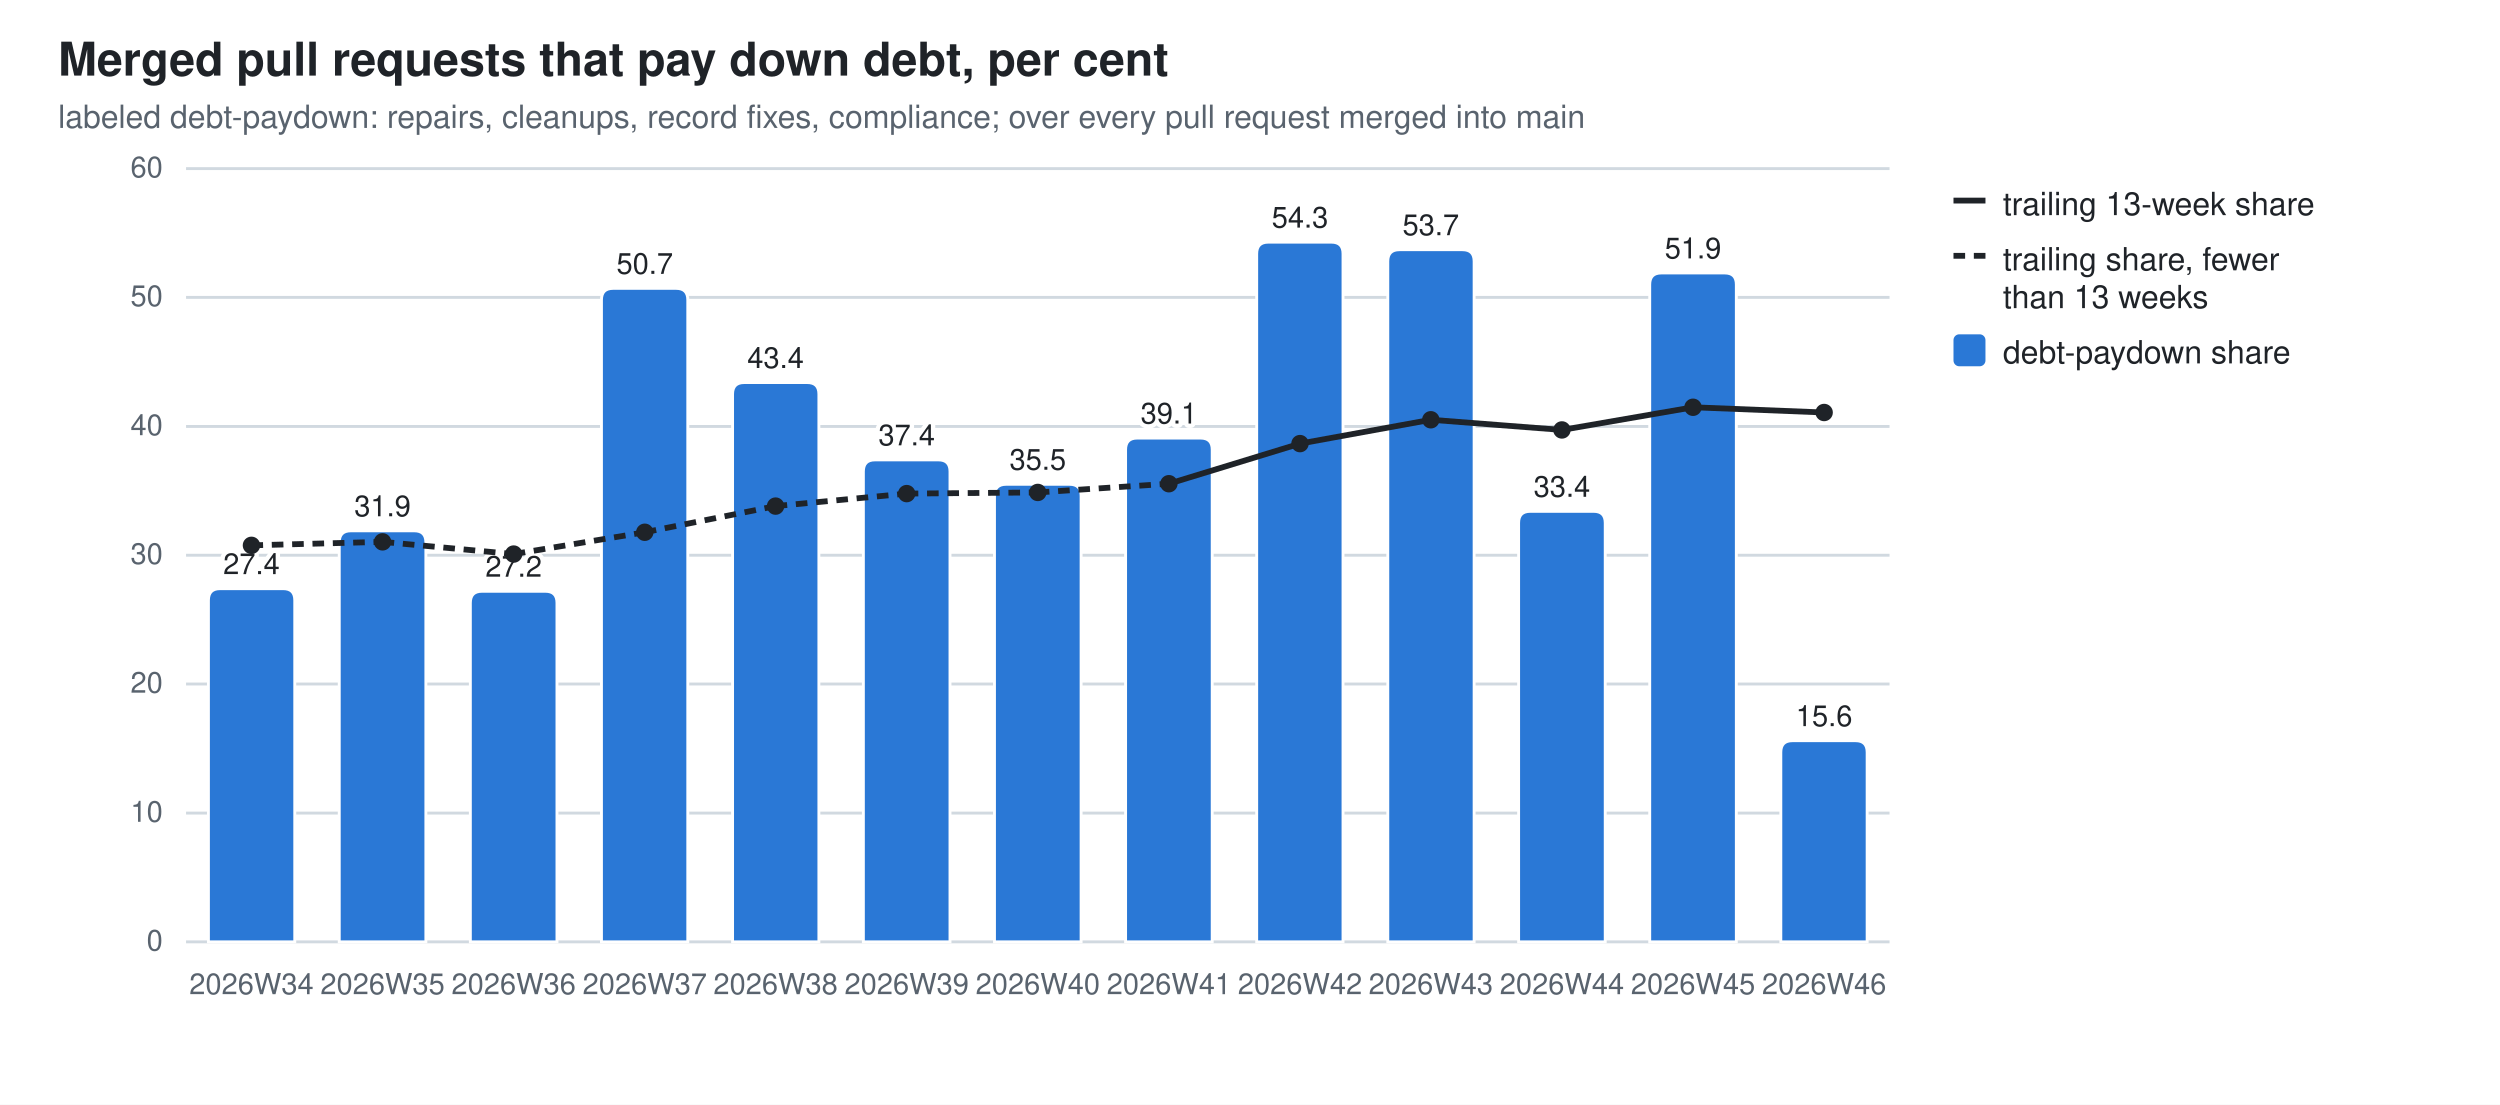
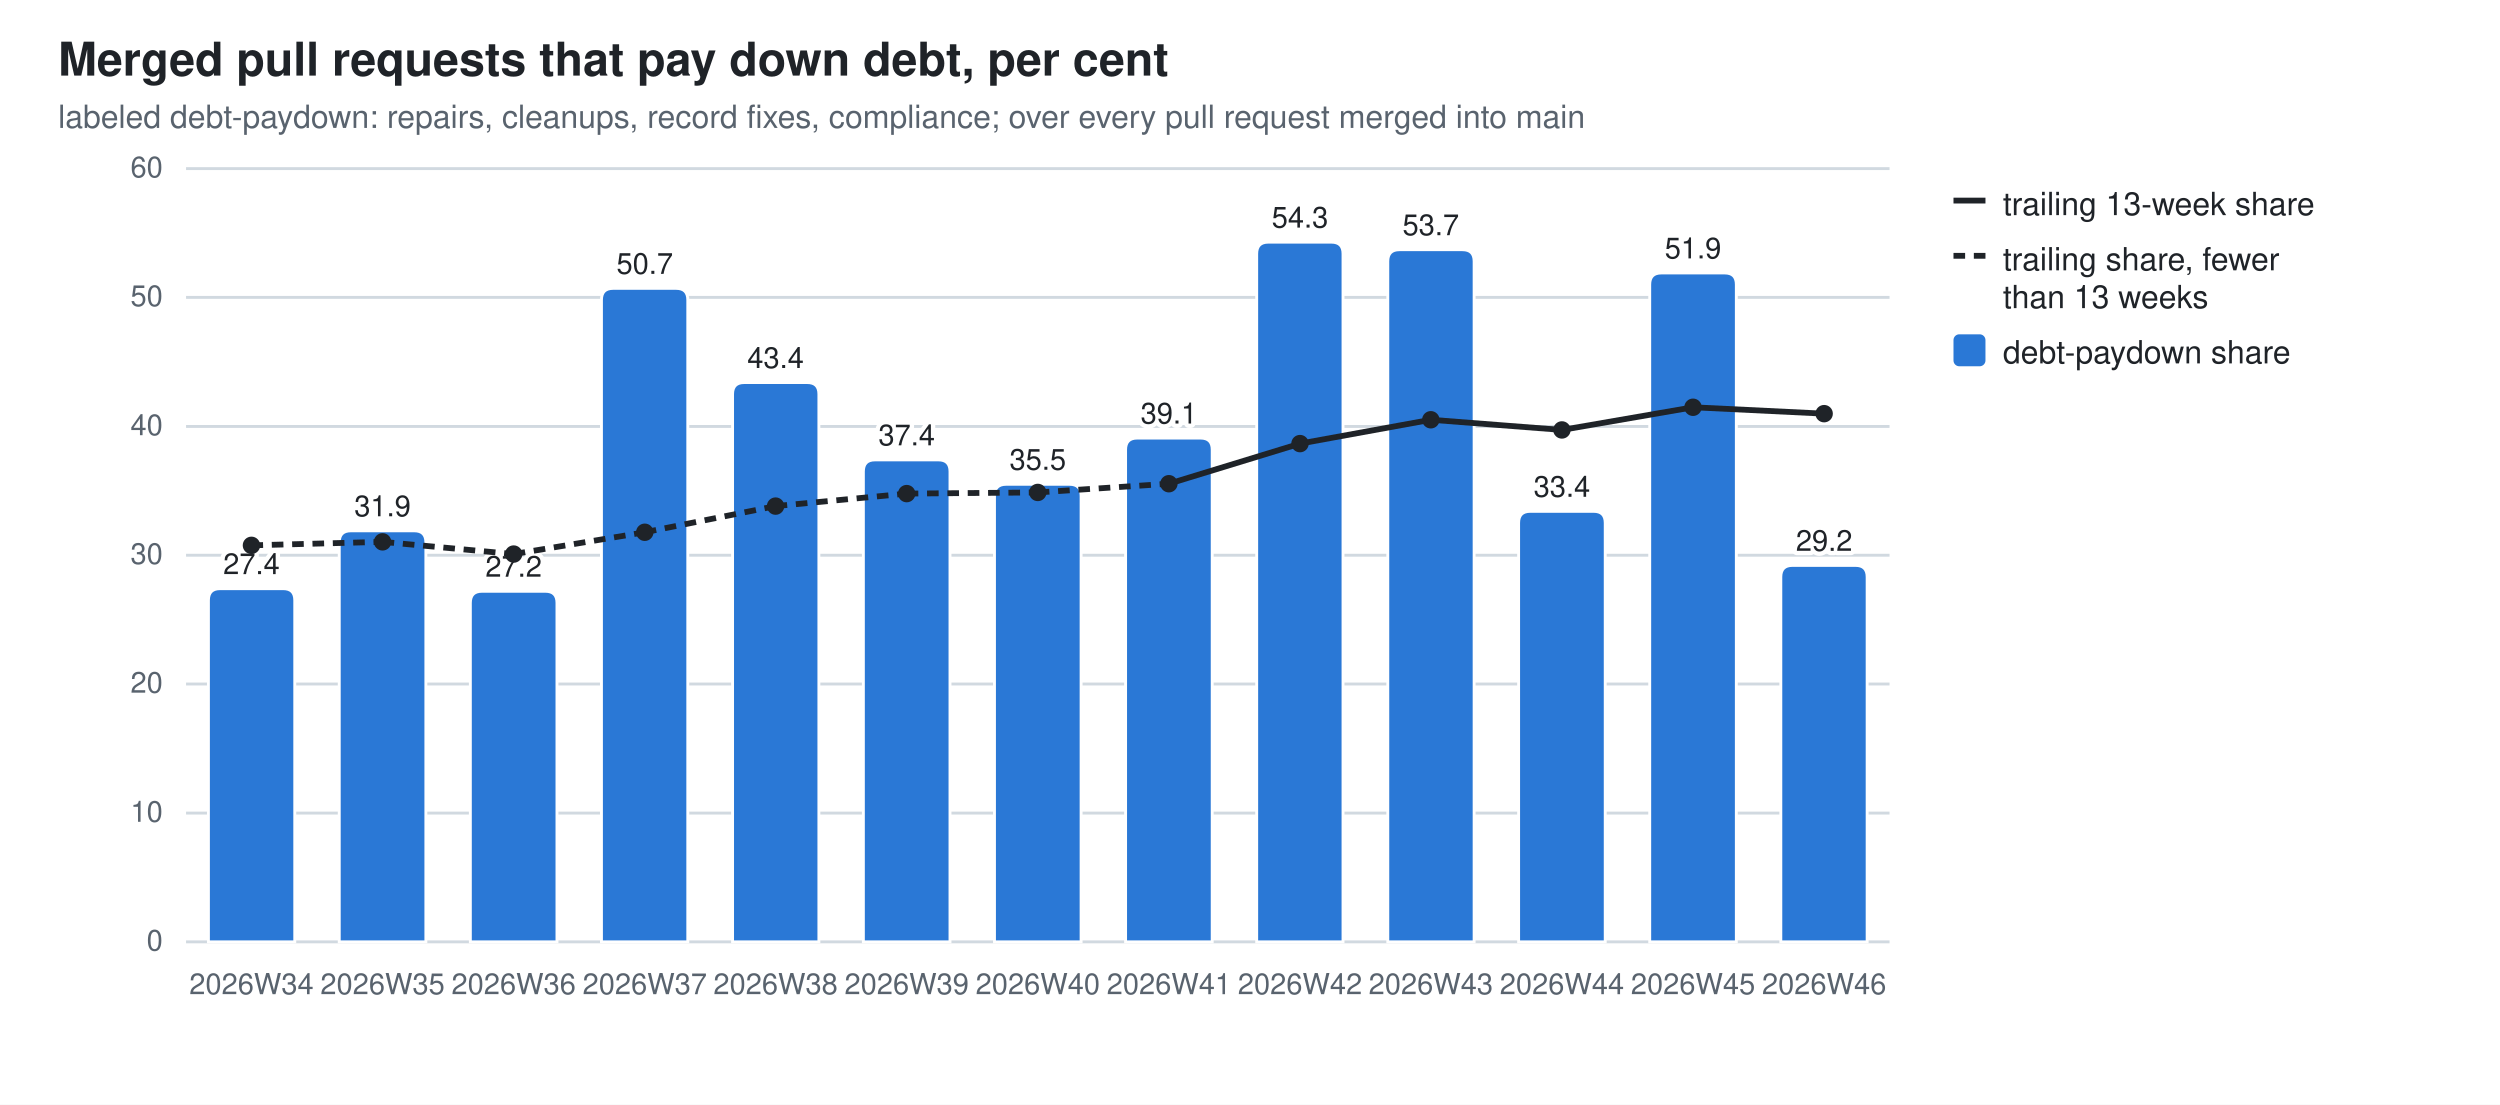
<svg xmlns="http://www.w3.org/2000/svg" width="860" height="380" viewBox="0 0 860 380" role="img" aria-label="Merged pull requests that pay down debt, per cent">
  <style>
  .bg{fill:#ffffff} .fg{fill:#1f2328} .mut{fill:#59636e} .grid{stroke:#d1d9e0}
  .seg{stroke:#ffffff;stroke-width:1} .tr{stroke:#1f2328;fill:none} .trd{fill:#1f2328}
  .val{paint-order:stroke;stroke:#ffffff;stroke-width:3px;stroke-linejoin:round}
  .s0{fill:#2a78d6}
  @media (prefers-color-scheme: dark){
    .bg{fill:#0d1117} .fg{fill:#e6edf3} .mut{fill:#9198a1} .grid{stroke:#30363d}
    .seg{stroke:#0d1117} .val{stroke:#0d1117} .tr{stroke:#e6edf3} .trd{fill:#e6edf3} .s0{fill:#3987e5}}
  text{font-family:-apple-system,BlinkMacSystemFont,"Segoe UI",Helvetica,Arial,sans-serif}
</style>
  <rect class="bg" width="860" height="380" />
  <text class="fg" x="20" y="26" font-size="16" font-weight="600">Merged pull requests that pay down debt, per cent</text>
  <text class="mut" x="20" y="44" font-size="11">labeled debt-paydown: repairs, cleanups, record fixes, compliance; over every pull request merged into main</text>
  <line class="grid" x1="64" y1="324.0" x2="650.0" y2="324.0" stroke-width="1" />
  <text class="mut" x="56" y="327.0" font-size="10" text-anchor="end">0</text>
  <line class="grid" x1="64" y1="279.7" x2="650.0" y2="279.7" stroke-width="1" />
  <text class="mut" x="56" y="282.7" font-size="10" text-anchor="end">10</text>
  <line class="grid" x1="64" y1="235.3" x2="650.0" y2="235.3" stroke-width="1" />
  <text class="mut" x="56" y="238.3" font-size="10" text-anchor="end">20</text>
  <line class="grid" x1="64" y1="191.0" x2="650.0" y2="191.0" stroke-width="1" />
  <text class="mut" x="56" y="194.0" font-size="10" text-anchor="end">30</text>
  <line class="grid" x1="64" y1="146.7" x2="650.0" y2="146.7" stroke-width="1" />
  <text class="mut" x="56" y="149.7" font-size="10" text-anchor="end">40</text>
  <line class="grid" x1="64" y1="102.3" x2="650.0" y2="102.3" stroke-width="1" />
  <text class="mut" x="56" y="105.3" font-size="10" text-anchor="end">50</text>
  <line class="grid" x1="64" y1="58.0" x2="650.0" y2="58.0" stroke-width="1" />
  <text class="mut" x="56" y="61.0" font-size="10" text-anchor="end">60</text>
  <path class="seg s0" d="M71.7,324.0 V206.5 Q71.7,202.5 75.7,202.5 H97.4 Q101.4,202.5 101.4,206.5 V324.0 Z" />
  <text class="mut" x="86.5" y="342" font-size="10" text-anchor="middle">2026W34</text>
  <text class="fg val" x="86.5" y="197.5" font-size="10" text-anchor="middle">27.4</text>
  <path class="seg s0" d="M116.7,324.0 V186.6 Q116.7,182.6 120.7,182.6 H142.5 Q146.5,182.6 146.5,186.6 V324.0 Z" />
  <text class="mut" x="131.6" y="342" font-size="10" text-anchor="middle">2026W35</text>
  <text class="fg val" x="131.6" y="177.6" font-size="10" text-anchor="middle">31.9</text>
  <path class="seg s0" d="M161.8,324.0 V207.4 Q161.8,203.4 165.8,203.4 H187.6 Q191.6,203.4 191.6,207.4 V324.0 Z" />
  <text class="mut" x="176.7" y="342" font-size="10" text-anchor="middle">2026W36</text>
  <text class="fg val" x="176.7" y="198.4" font-size="10" text-anchor="middle">27.2</text>
  <path class="seg s0" d="M206.9,324.0 V103.2 Q206.9,99.2 210.9,99.2 H232.6 Q236.6,99.2 236.6,103.2 V324.0 Z" />
  <text class="mut" x="221.8" y="342" font-size="10" text-anchor="middle">2026W37</text>
  <text class="fg val" x="221.8" y="94.2" font-size="10" text-anchor="middle">50.7</text>
  <path class="seg s0" d="M252.0,324.0 V135.6 Q252.0,131.6 256.0,131.6 H277.7 Q281.7,131.6 281.7,135.6 V324.0 Z" />
  <text class="mut" x="266.8" y="342" font-size="10" text-anchor="middle">2026W38</text>
  <text class="fg val" x="266.8" y="126.6" font-size="10" text-anchor="middle">43.4</text>
  <path class="seg s0" d="M297.0,324.0 V162.2 Q297.0,158.2 301.0,158.2 H322.8 Q326.8,158.2 326.8,162.2 V324.0 Z" />
  <text class="mut" x="311.9" y="342" font-size="10" text-anchor="middle">2026W39</text>
  <text class="fg val" x="311.9" y="153.2" font-size="10" text-anchor="middle">37.4</text>
  <path class="seg s0" d="M342.1,324.0 V170.6 Q342.1,166.6 346.1,166.6 H367.9 Q371.9,166.6 371.9,170.6 V324.0 Z" />
  <text class="mut" x="357.0" y="342" font-size="10" text-anchor="middle">2026W40</text>
  <text class="fg val" x="357.0" y="161.6" font-size="10" text-anchor="middle">35.5</text>
  <path class="seg s0" d="M387.2,324.0 V154.7 Q387.2,150.7 391.2,150.7 H413.0 Q417.0,150.7 417.0,154.7 V324.0 Z" />
  <text class="mut" x="402.1" y="342" font-size="10" text-anchor="middle">2026W41</text>
  <text class="fg val" x="402.1" y="145.7" font-size="10" text-anchor="middle">39.1</text>
  <path class="seg s0" d="M432.3,324.0 V87.3 Q432.3,83.3 436.3,83.3 H458.0 Q462.0,83.3 462.0,87.3 V324.0 Z" />
  <text class="mut" x="447.2" y="342" font-size="10" text-anchor="middle">2026W42</text>
  <text class="fg val" x="447.2" y="78.3" font-size="10" text-anchor="middle">54.3</text>
  <path class="seg s0" d="M477.4,324.0 V89.9 Q477.4,85.9 481.4,85.9 H503.1 Q507.1,85.9 507.1,89.9 V324.0 Z" />
  <text class="mut" x="492.2" y="342" font-size="10" text-anchor="middle">2026W43</text>
  <text class="fg val" x="492.2" y="80.9" font-size="10" text-anchor="middle">53.7</text>
  <path class="seg s0" d="M522.4,324.0 V179.9 Q522.4,175.9 526.4,175.9 H548.2 Q552.2,175.9 552.2,179.9 V324.0 Z" />
  <text class="mut" x="537.3" y="342" font-size="10" text-anchor="middle">2026W44</text>
  <text class="fg val" x="537.3" y="170.9" font-size="10" text-anchor="middle">33.4</text>
  <path class="seg s0" d="M567.5,324.0 V97.9 Q567.5,93.9 571.5,93.9 H593.3 Q597.3,93.9 597.3,97.9 V324.0 Z" />
  <text class="mut" x="582.4" y="342" font-size="10" text-anchor="middle">2026W45</text>
  <text class="fg val" x="582.4" y="88.9" font-size="10" text-anchor="middle">51.9</text>
-   <path class="seg s0" d="M612.6,324.0 V258.8 Q612.6,254.8 616.6,254.8 H638.3 Q642.3,254.8 642.3,258.8 V324.0 Z" />
+   <path class="seg s0" d="M612.6,324.0 V198.5 Q612.6,194.5 616.6,194.5 H638.3 Q642.3,194.5 642.3,198.5 V324.0 Z" />
  <text class="mut" x="627.5" y="342" font-size="10" text-anchor="middle">2026W46</text>
-   <text class="fg val" x="627.5" y="249.8" font-size="10" text-anchor="middle">15.6</text>
+   <text class="fg val" x="627.5" y="189.5" font-size="10" text-anchor="middle">29.2</text>
  <line class="tr" x1="86.5" y1="187.6" x2="131.6" y2="186.4" stroke-width="2" stroke-dasharray="4 3" />
  <line class="tr" x1="131.6" y1="186.4" x2="176.7" y2="190.6" stroke-width="2" stroke-dasharray="4 3" />
  <line class="tr" x1="176.7" y1="190.6" x2="221.8" y2="183.1" stroke-width="2" stroke-dasharray="4 3" />
  <line class="tr" x1="221.8" y1="183.1" x2="266.8" y2="174.1" stroke-width="2" stroke-dasharray="4 3" />
  <line class="tr" x1="266.8" y1="174.1" x2="311.9" y2="169.8" stroke-width="2" stroke-dasharray="4 3" />
  <line class="tr" x1="311.9" y1="169.8" x2="357.0" y2="169.4" stroke-width="2" stroke-dasharray="4 3" />
  <line class="tr" x1="357.0" y1="169.4" x2="402.1" y2="166.4" stroke-width="2" stroke-dasharray="4 3" />
  <line class="tr" x1="402.1" y1="166.4" x2="447.2" y2="152.6" stroke-width="2" />
  <line class="tr" x1="447.2" y1="152.6" x2="492.2" y2="144.4" stroke-width="2" />
  <line class="tr" x1="492.2" y1="144.4" x2="537.3" y2="147.9" stroke-width="2" />
  <line class="tr" x1="537.3" y1="147.9" x2="582.4" y2="140.1" stroke-width="2" />
-   <line class="tr" x1="582.4" y1="140.1" x2="627.5" y2="141.9" stroke-width="2" />
+   <line class="tr" x1="582.4" y1="140.1" x2="627.5" y2="142.3" stroke-width="2" />
  <circle class="trd" cx="86.5" cy="187.6" r="3" />
  <circle class="trd" cx="131.6" cy="186.4" r="3" />
  <circle class="trd" cx="176.7" cy="190.6" r="3" />
  <circle class="trd" cx="221.8" cy="183.1" r="3" />
  <circle class="trd" cx="266.8" cy="174.1" r="3" />
  <circle class="trd" cx="311.9" cy="169.8" r="3" />
  <circle class="trd" cx="357.0" cy="169.4" r="3" />
  <circle class="trd" cx="402.1" cy="166.4" r="3" />
  <circle class="trd" cx="447.2" cy="152.6" r="3" />
  <circle class="trd" cx="492.2" cy="144.4" r="3" />
  <circle class="trd" cx="537.3" cy="147.9" r="3" />
  <circle class="trd" cx="582.4" cy="140.1" r="3" />
-   <circle class="trd" cx="627.5" cy="141.9" r="3" />
+   <circle class="trd" cx="627.5" cy="142.3" r="3" />
  <line class="tr" x1="672" y1="69" x2="683" y2="69" stroke-width="2" />
  <text class="fg" y="74" font-size="11">
    <tspan x="689" dy="0">trailing 13-week share</tspan>
  </text>
  <line class="tr" x1="672" y1="88" x2="683" y2="88" stroke-width="2" stroke-dasharray="4 3" />
  <text class="fg" y="93" font-size="11">
    <tspan x="689" dy="0">trailing share, fewer</tspan>
    <tspan x="689" dy="13">than 13 weeks</tspan>
  </text>
  <rect class="s0" x="672" y="115" width="11" height="11" rx="2" />
  <text class="fg" y="125" font-size="11">
    <tspan x="689" dy="0">debt-paydown share</tspan>
  </text>
</svg>
